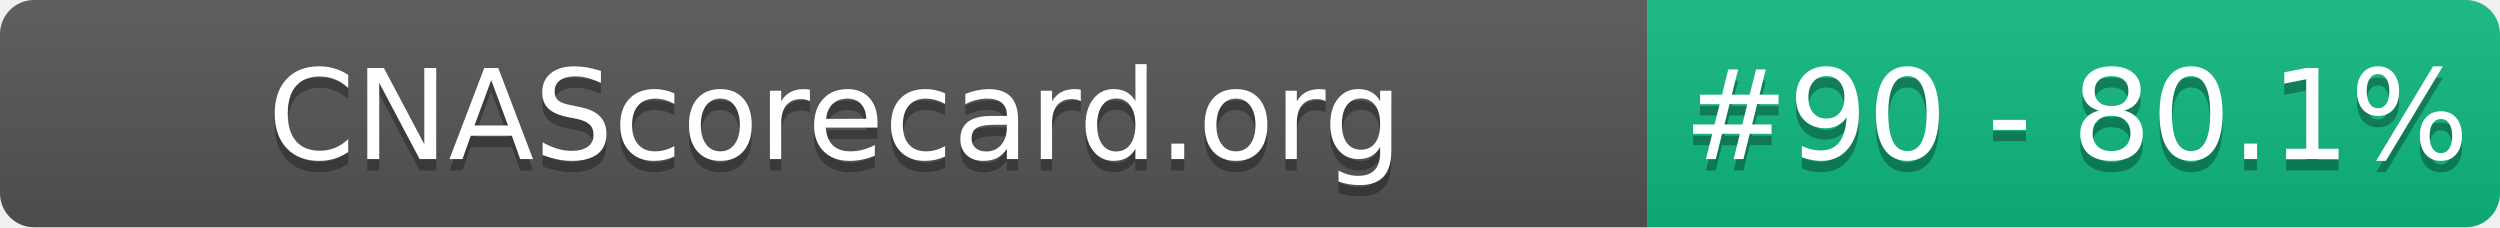
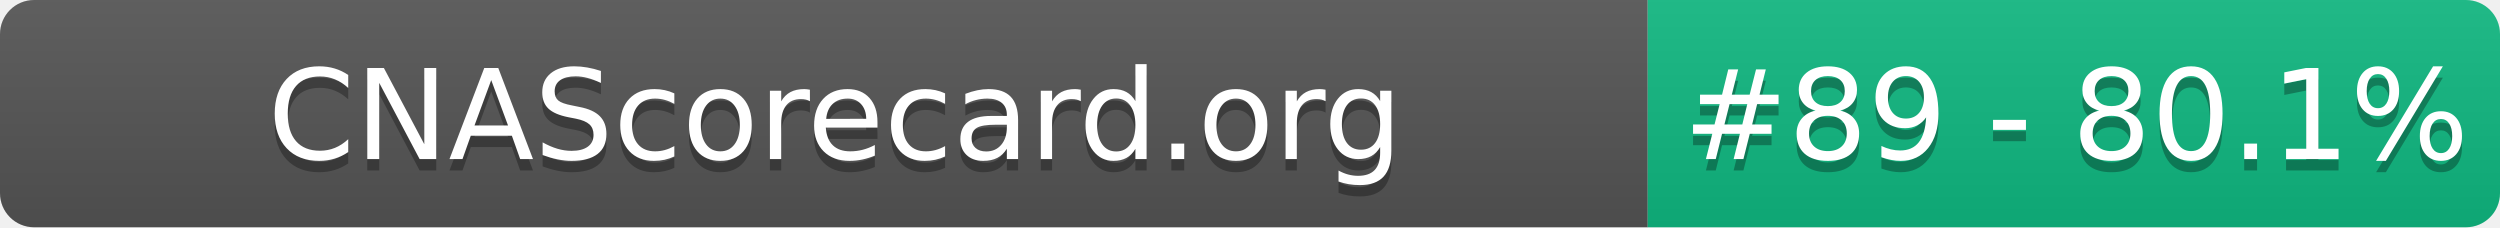
- <svg xmlns="http://www.w3.org/2000/svg" width="220" height="20" role="img" aria-label="CNAScorecard.org: #90 - 80.1%">
+ <svg xmlns="http://www.w3.org/2000/svg" width="220" height="20" role="img" aria-label="CNAScorecard.org: #89 - 80.1%">
  <linearGradient id="s" x2="0" y2="100%">
    <stop offset="0" stop-color="#bbb" stop-opacity=".1" />
    <stop offset="1" stop-opacity=".1" />
  </linearGradient>
  <clipPath id="r">
    <rect width="220" height="20" rx="3" fill="#fff" />
  </clipPath>
  <g clip-path="url(#r)">
    <rect width="145" height="20" fill="#555" />
    <rect x="145" width="75" height="20" fill="#10B981" />
    <rect width="220" height="20" fill="url(#s)" />
  </g>
  <g fill="#fff" text-anchor="middle" font-family="Verdana,Geneva,DejaVu Sans,sans-serif" text-rendering="geometricPrecision" font-size="110">
    <text aria-hidden="true" x="735" y="150" fill="#010101" fill-opacity=".3" transform="scale(.1)" textLength="1350">CNAScorecard.org</text>
    <text x="735" y="140" transform="scale(.1)" fill="#fff" textLength="1350">CNAScorecard.org</text>
-     <text aria-hidden="true" x="1827" y="150" fill="#010101" fill-opacity=".3" transform="scale(.1)" textLength="605">#90 - 80.1%</text>
-     <text x="1827" y="140" transform="scale(.1)" fill="#fff" textLength="605">#90 - 80.1%</text>
+     <text aria-hidden="true" x="1827" y="150" fill="#010101" fill-opacity=".3" transform="scale(.1)" textLength="605">#89 - 80.1%</text>
+     <text x="1827" y="140" transform="scale(.1)" fill="#fff" textLength="605">#89 - 80.1%</text>
  </g>
</svg>
